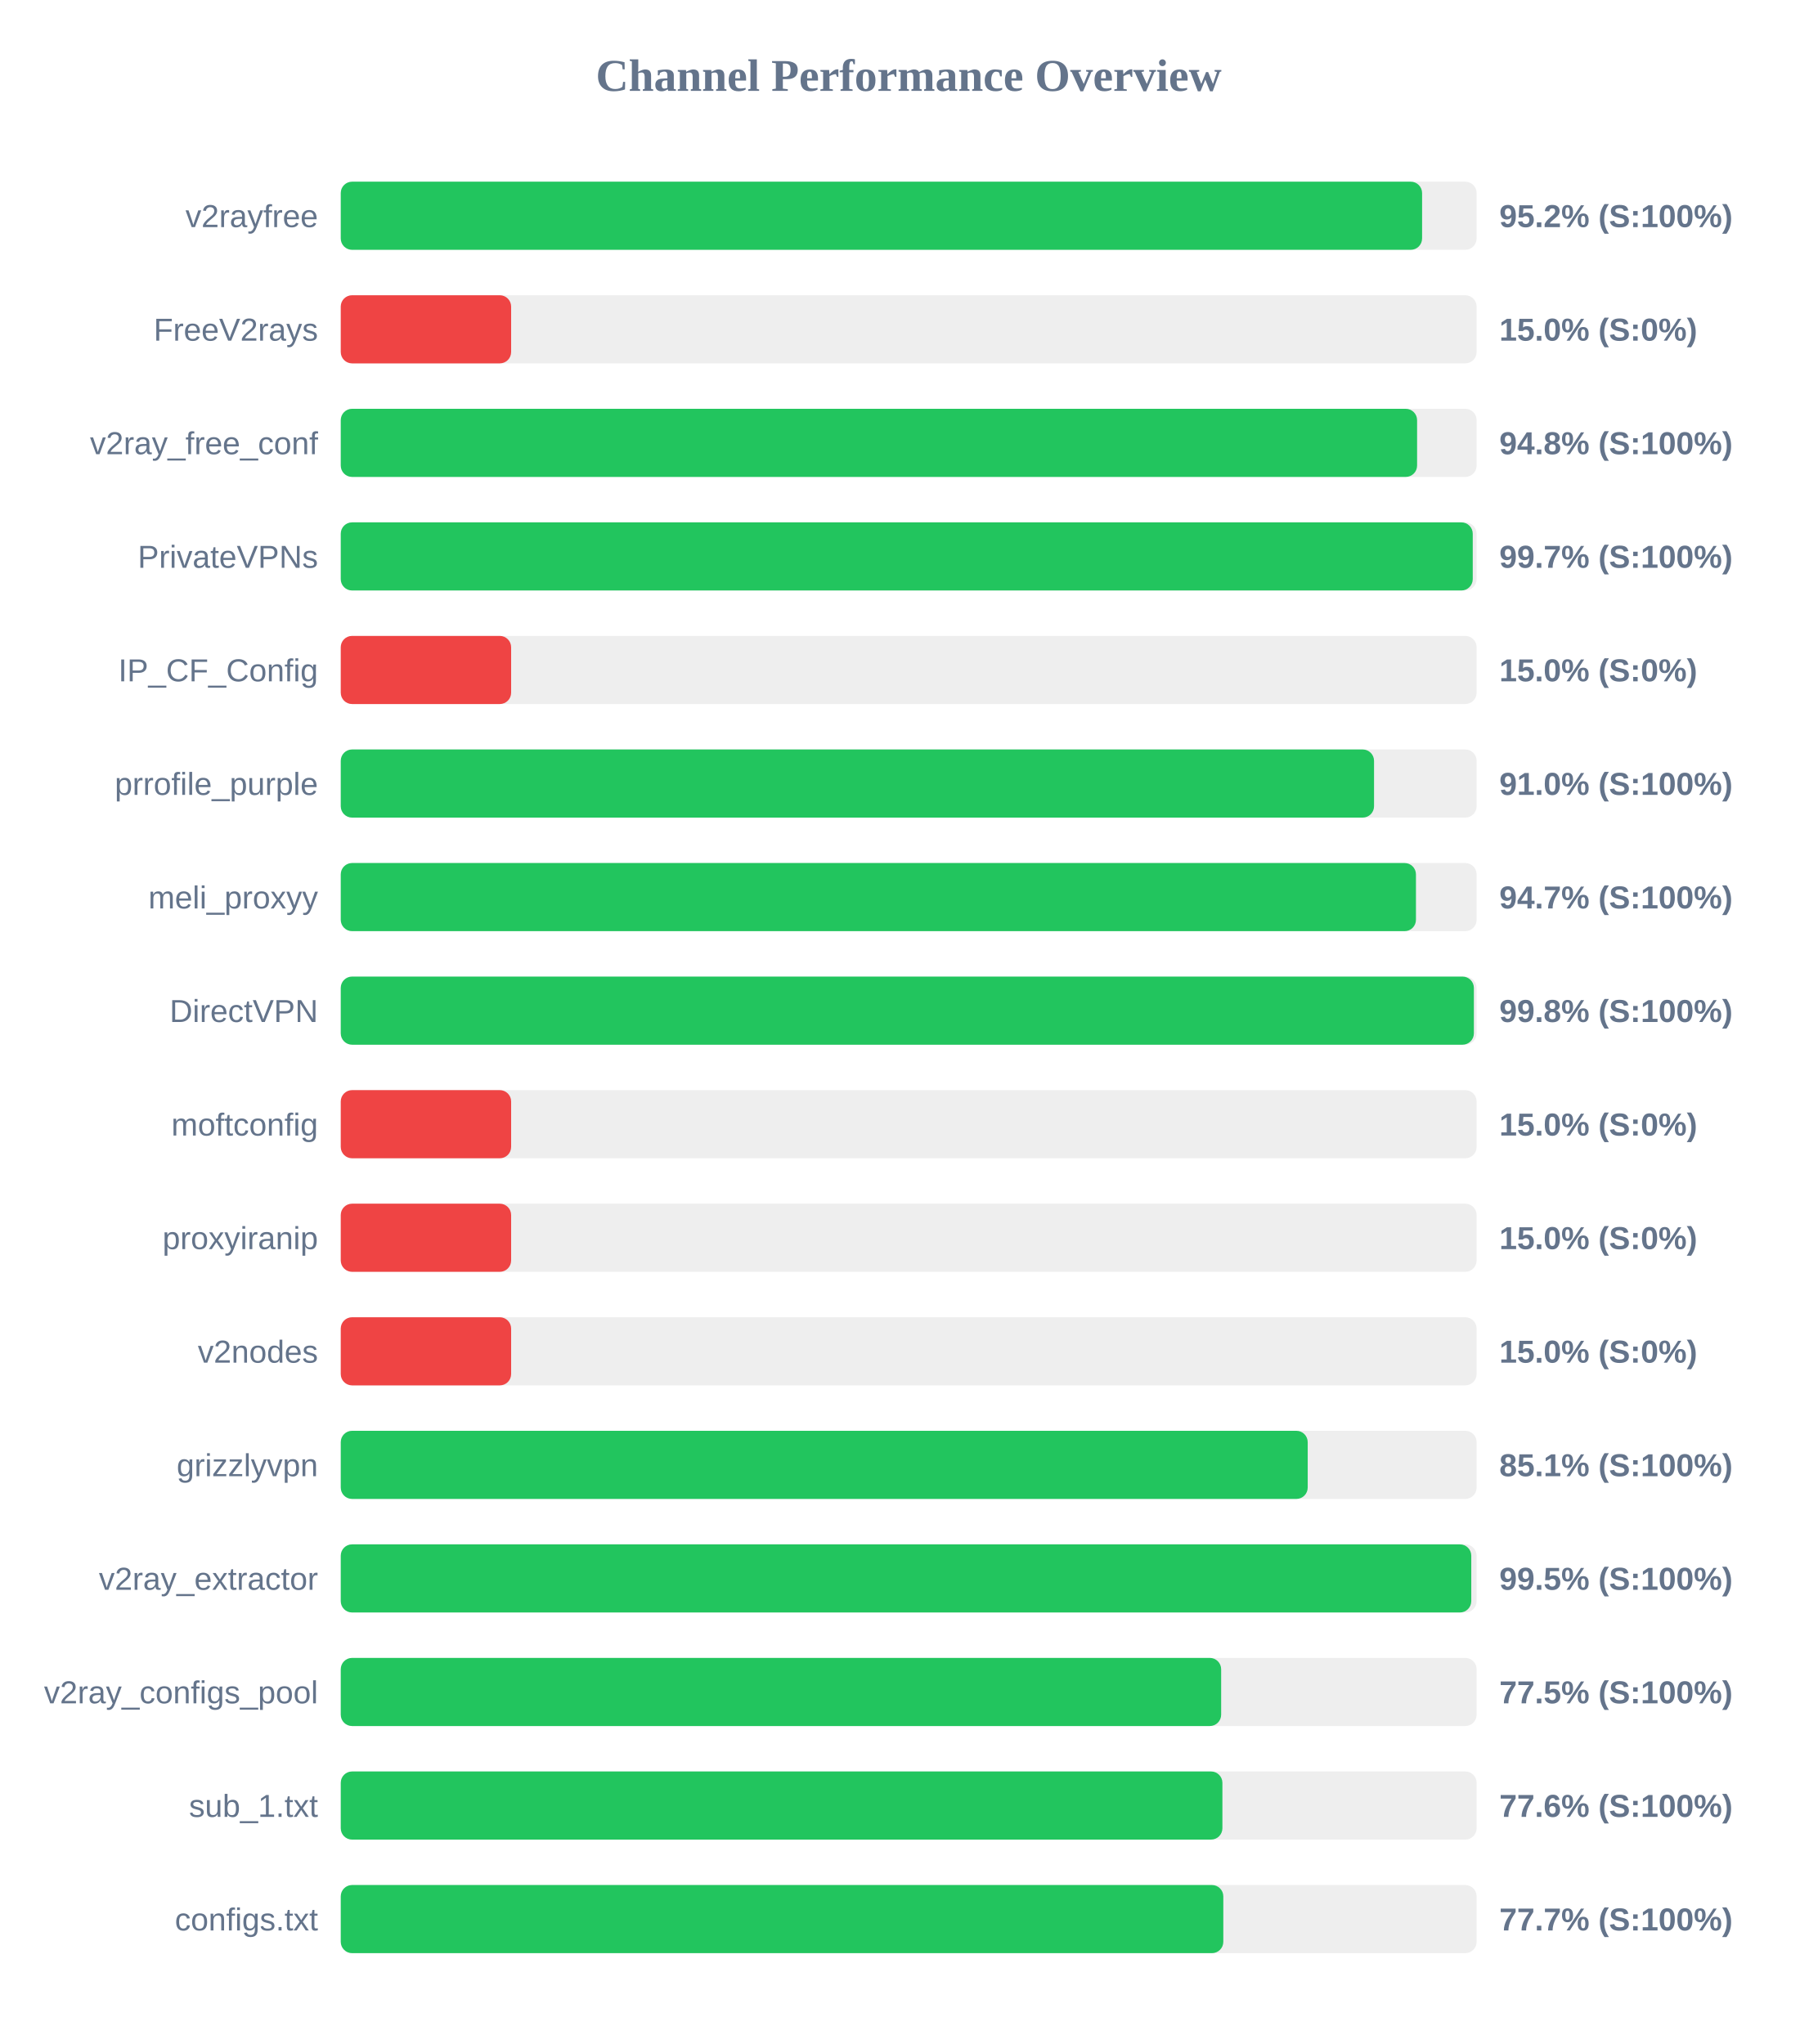
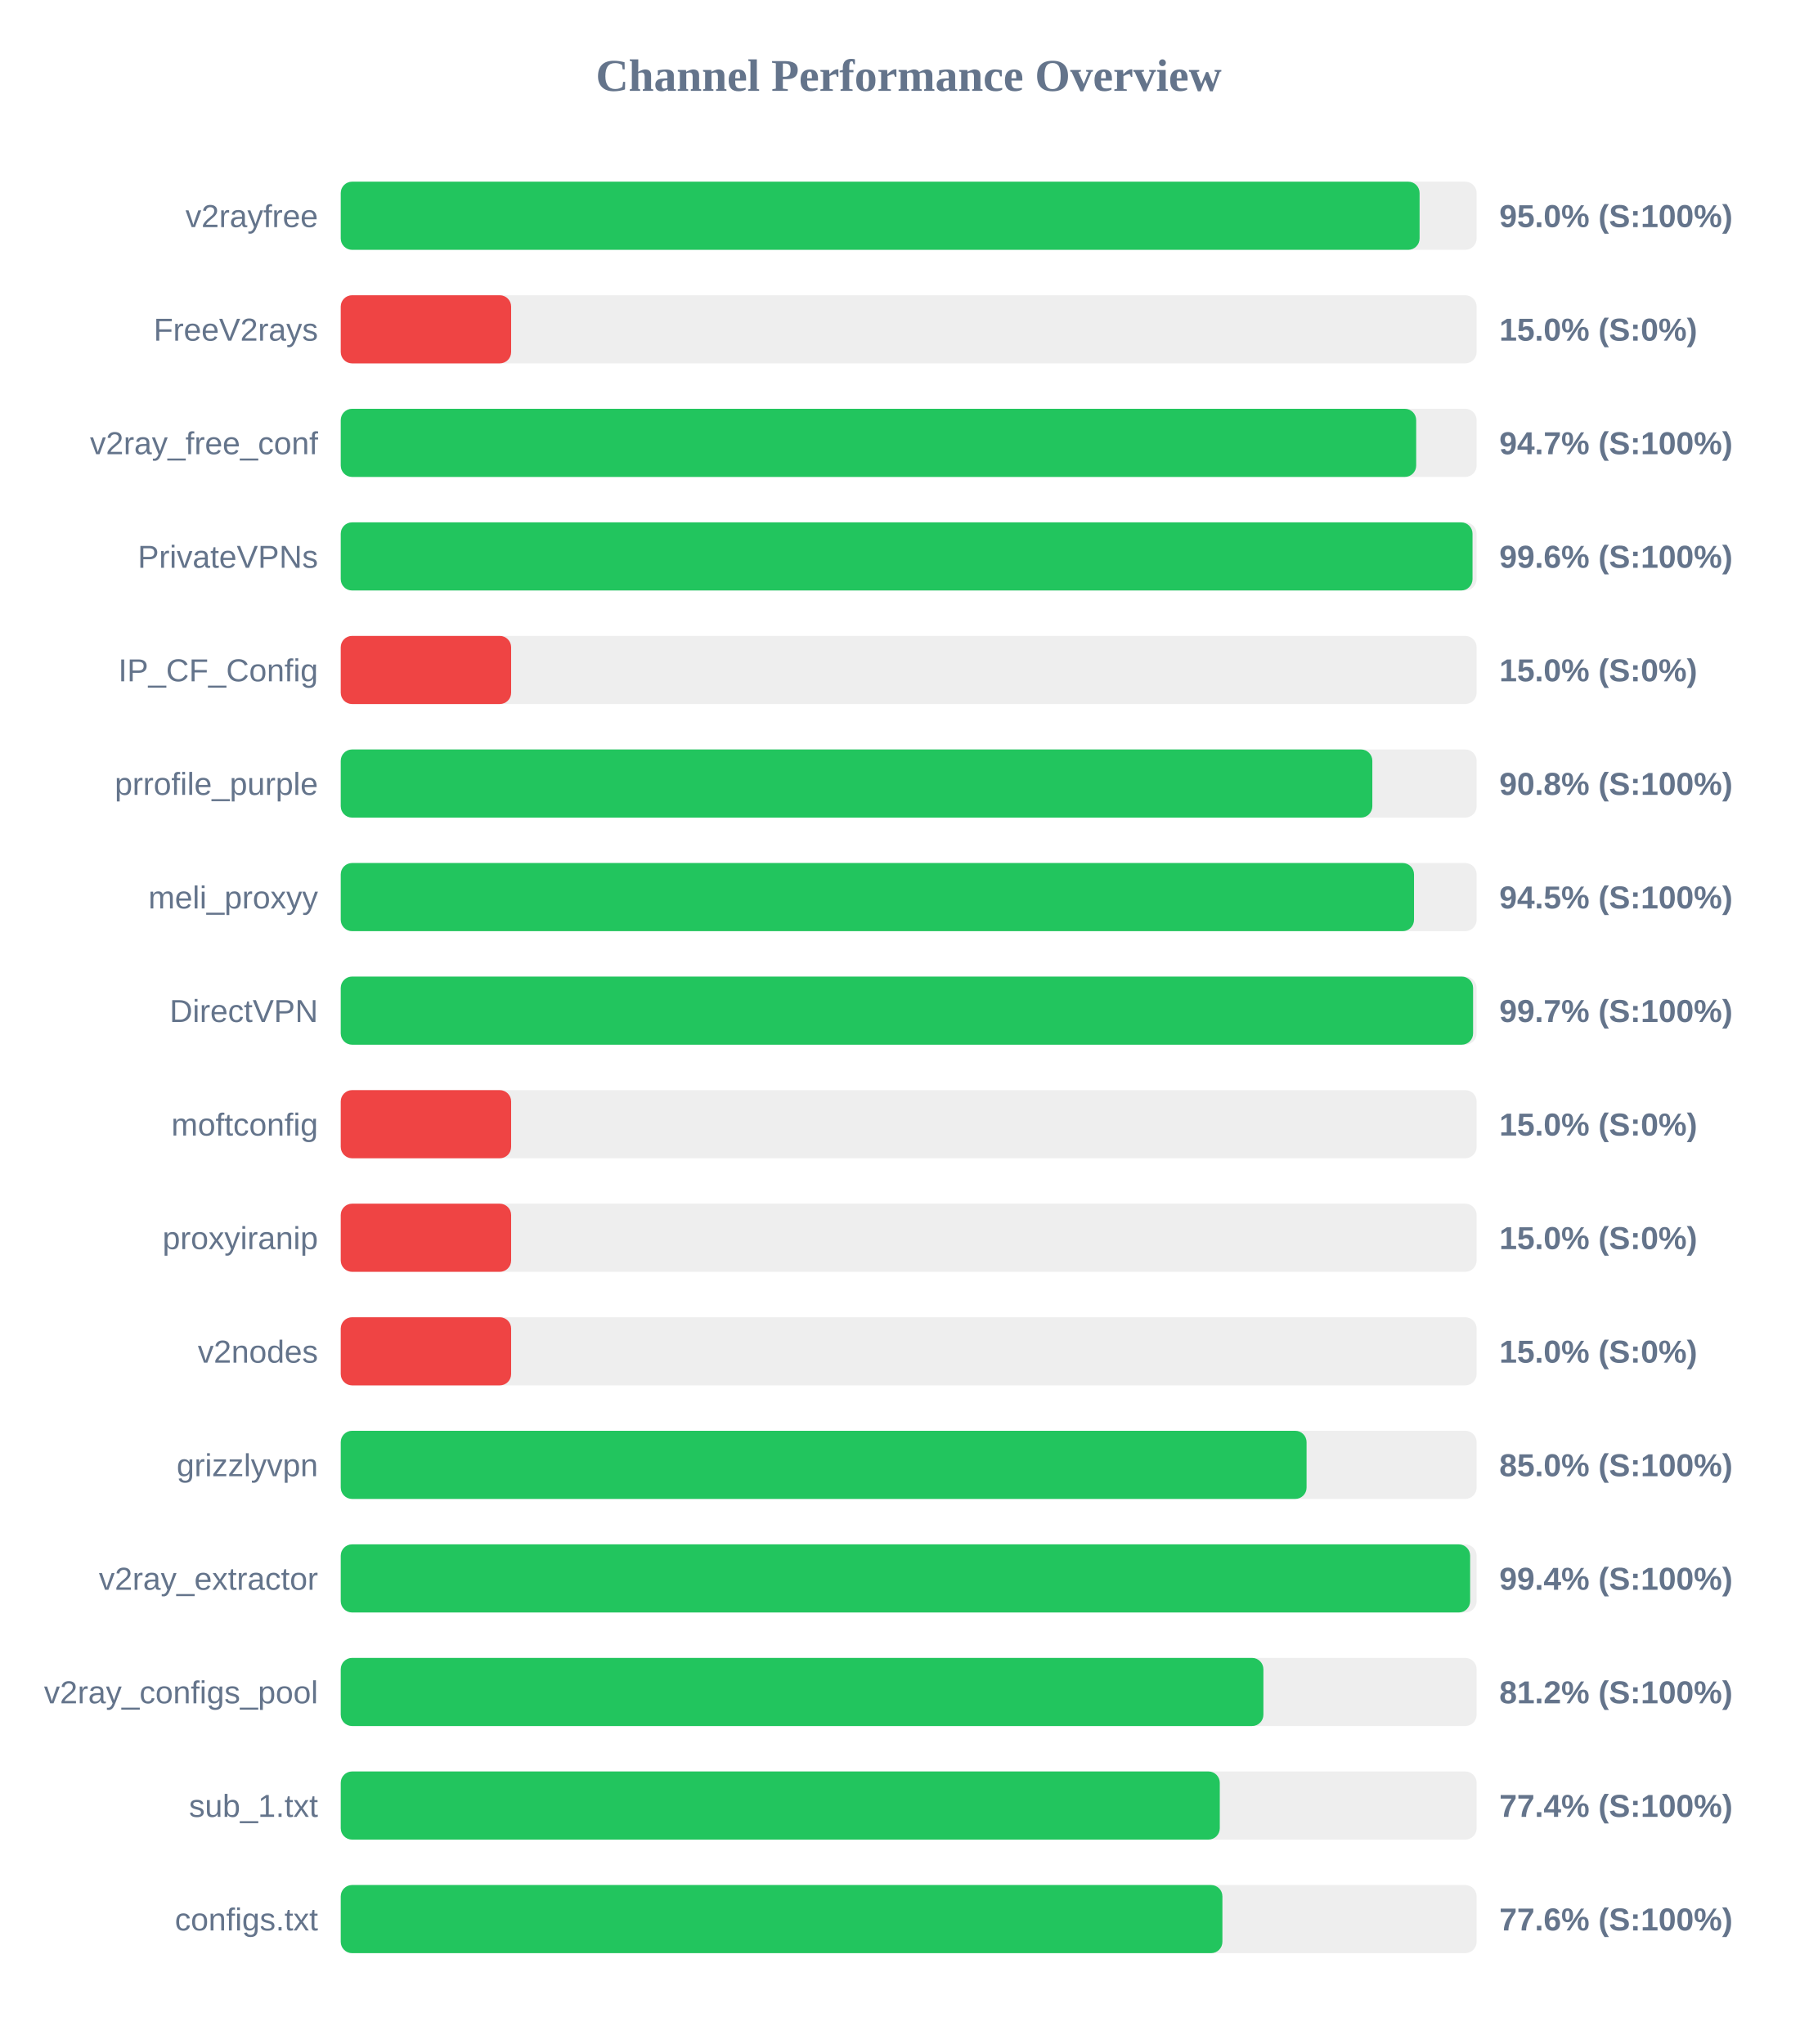
<svg xmlns="http://www.w3.org/2000/svg" width="800" height="900" version="1.1">
  <style>
        .row { font: 14px Arial; fill: #64748b; }
        .score { font: bold 14px Arial; fill: #64748b; }
    </style>
  <text x="400" y="40" text-anchor="middle" font-size="20px" font-weight="bold" fill="#64748b">Channel Performance Overview</text>
  <rect x="150" y="80" width="500" height="30" fill="#eee" rx="5" />
-   <rect x="150" y="80" width="476.0" height="30" fill="#22c55e" rx="5" />
+   <rect x="150" y="80" width="474.9" height="30" fill="#22c55e" rx="5" />
  <text x="140" y="100" text-anchor="end" class="row">v2rayfree</text>
-   <text x="660" y="100" text-anchor="start" class="score">95.2% (S:100%)</text>
+   <text x="660" y="100" text-anchor="start" class="score">95.0% (S:100%)</text>
  <rect x="150" y="130" width="500" height="30" fill="#eee" rx="5" />
  <rect x="150" y="130" width="75.0" height="30" fill="#ef4444" rx="5" />
  <text x="140" y="150" text-anchor="end" class="row">FreeV2rays</text>
  <text x="660" y="150" text-anchor="start" class="score">15.0% (S:0%)</text>
  <rect x="150" y="180" width="500" height="30" fill="#eee" rx="5" />
-   <rect x="150" y="180" width="473.8" height="30" fill="#22c55e" rx="5" />
+   <rect x="150" y="180" width="473.4" height="30" fill="#22c55e" rx="5" />
  <text x="140" y="200" text-anchor="end" class="row">v2ray_free_conf</text>
-   <text x="660" y="200" text-anchor="start" class="score">94.8% (S:100%)</text>
+   <text x="660" y="200" text-anchor="start" class="score">94.7% (S:100%)</text>
  <rect x="150" y="230" width="500" height="30" fill="#eee" rx="5" />
-   <rect x="150" y="230" width="498.3" height="30" fill="#22c55e" rx="5" />
+   <rect x="150" y="230" width="498.2" height="30" fill="#22c55e" rx="5" />
  <text x="140" y="250" text-anchor="end" class="row">PrivateVPNs</text>
-   <text x="660" y="250" text-anchor="start" class="score">99.7% (S:100%)</text>
+   <text x="660" y="250" text-anchor="start" class="score">99.6% (S:100%)</text>
  <rect x="150" y="280" width="500" height="30" fill="#eee" rx="5" />
  <rect x="150" y="280" width="75.0" height="30" fill="#ef4444" rx="5" />
  <text x="140" y="300" text-anchor="end" class="row">IP_CF_Config</text>
  <text x="660" y="300" text-anchor="start" class="score">15.0% (S:0%)</text>
  <rect x="150" y="330" width="500" height="30" fill="#eee" rx="5" />
-   <rect x="150" y="330" width="454.85" height="30" fill="#22c55e" rx="5" />
+   <rect x="150" y="330" width="454.1" height="30" fill="#22c55e" rx="5" />
  <text x="140" y="350" text-anchor="end" class="row">prrofile_purple</text>
-   <text x="660" y="350" text-anchor="start" class="score">91.0% (S:100%)</text>
+   <text x="660" y="350" text-anchor="start" class="score">90.8% (S:100%)</text>
  <rect x="150" y="380" width="500" height="30" fill="#eee" rx="5" />
-   <rect x="150" y="380" width="473.3" height="30" fill="#22c55e" rx="5" />
+   <rect x="150" y="380" width="472.45" height="30" fill="#22c55e" rx="5" />
  <text x="140" y="400" text-anchor="end" class="row">meli_proxyy</text>
-   <text x="660" y="400" text-anchor="start" class="score">94.7% (S:100%)</text>
+   <text x="660" y="400" text-anchor="start" class="score">94.5% (S:100%)</text>
  <rect x="150" y="430" width="500" height="30" fill="#eee" rx="5" />
-   <rect x="150" y="430" width="498.8" height="30" fill="#22c55e" rx="5" />
+   <rect x="150" y="430" width="498.45" height="30" fill="#22c55e" rx="5" />
  <text x="140" y="450" text-anchor="end" class="row">DirectVPN</text>
-   <text x="660" y="450" text-anchor="start" class="score">99.8% (S:100%)</text>
+   <text x="660" y="450" text-anchor="start" class="score">99.7% (S:100%)</text>
  <rect x="150" y="480" width="500" height="30" fill="#eee" rx="5" />
  <rect x="150" y="480" width="75.0" height="30" fill="#ef4444" rx="5" />
  <text x="140" y="500" text-anchor="end" class="row">moftconfig</text>
  <text x="660" y="500" text-anchor="start" class="score">15.0% (S:0%)</text>
  <rect x="150" y="530" width="500" height="30" fill="#eee" rx="5" />
  <rect x="150" y="530" width="75.0" height="30" fill="#ef4444" rx="5" />
  <text x="140" y="550" text-anchor="end" class="row">proxyiranip</text>
  <text x="660" y="550" text-anchor="start" class="score">15.0% (S:0%)</text>
  <rect x="150" y="580" width="500" height="30" fill="#eee" rx="5" />
  <rect x="150" y="580" width="75.0" height="30" fill="#ef4444" rx="5" />
  <text x="140" y="600" text-anchor="end" class="row">v2nodes</text>
  <text x="660" y="600" text-anchor="start" class="score">15.0% (S:0%)</text>
  <rect x="150" y="630" width="500" height="30" fill="#eee" rx="5" />
-   <rect x="150" y="630" width="425.65" height="30" fill="#22c55e" rx="5" />
+   <rect x="150" y="630" width="425.15" height="30" fill="#22c55e" rx="5" />
  <text x="140" y="650" text-anchor="end" class="row">grizzlyvpn</text>
-   <text x="660" y="650" text-anchor="start" class="score">85.1% (S:100%)</text>
+   <text x="660" y="650" text-anchor="start" class="score">85.0% (S:100%)</text>
  <rect x="150" y="680" width="500" height="30" fill="#eee" rx="5" />
-   <rect x="150" y="680" width="497.65" height="30" fill="#22c55e" rx="5" />
+   <rect x="150" y="680" width="497.15" height="30" fill="#22c55e" rx="5" />
  <text x="140" y="700" text-anchor="end" class="row">v2ray_extractor</text>
-   <text x="660" y="700" text-anchor="start" class="score">99.5% (S:100%)</text>
+   <text x="660" y="700" text-anchor="start" class="score">99.4% (S:100%)</text>
  <rect x="150" y="730" width="500" height="30" fill="#eee" rx="5" />
-   <rect x="150" y="730" width="387.55" height="30" fill="#22c55e" rx="5" />
+   <rect x="150" y="730" width="406.15" height="30" fill="#22c55e" rx="5" />
  <text x="140" y="750" text-anchor="end" class="row">v2ray_configs_pool</text>
-   <text x="660" y="750" text-anchor="start" class="score">77.5% (S:100%)</text>
+   <text x="660" y="750" text-anchor="start" class="score">81.2% (S:100%)</text>
  <rect x="150" y="780" width="500" height="30" fill="#eee" rx="5" />
-   <rect x="150" y="780" width="388.1" height="30" fill="#22c55e" rx="5" />
+   <rect x="150" y="780" width="386.95" height="30" fill="#22c55e" rx="5" />
  <text x="140" y="800" text-anchor="end" class="row">sub_1.txt</text>
-   <text x="660" y="800" text-anchor="start" class="score">77.6% (S:100%)</text>
+   <text x="660" y="800" text-anchor="start" class="score">77.4% (S:100%)</text>
  <rect x="150" y="830" width="500" height="30" fill="#eee" rx="5" />
-   <rect x="150" y="830" width="388.5" height="30" fill="#22c55e" rx="5" />
+   <rect x="150" y="830" width="388.1" height="30" fill="#22c55e" rx="5" />
  <text x="140" y="850" text-anchor="end" class="row">configs.txt</text>
-   <text x="660" y="850" text-anchor="start" class="score">77.7% (S:100%)</text>
+   <text x="660" y="850" text-anchor="start" class="score">77.6% (S:100%)</text>
</svg>
